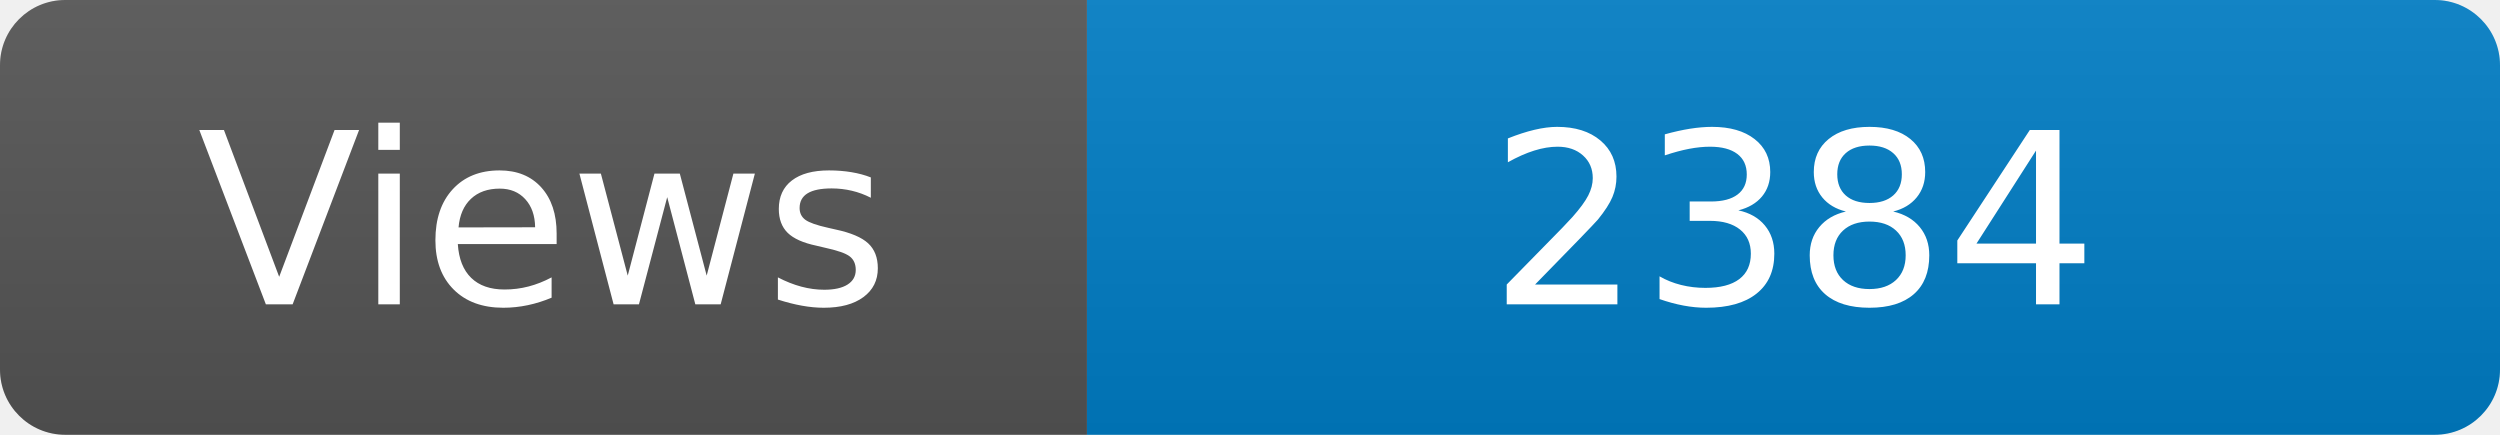
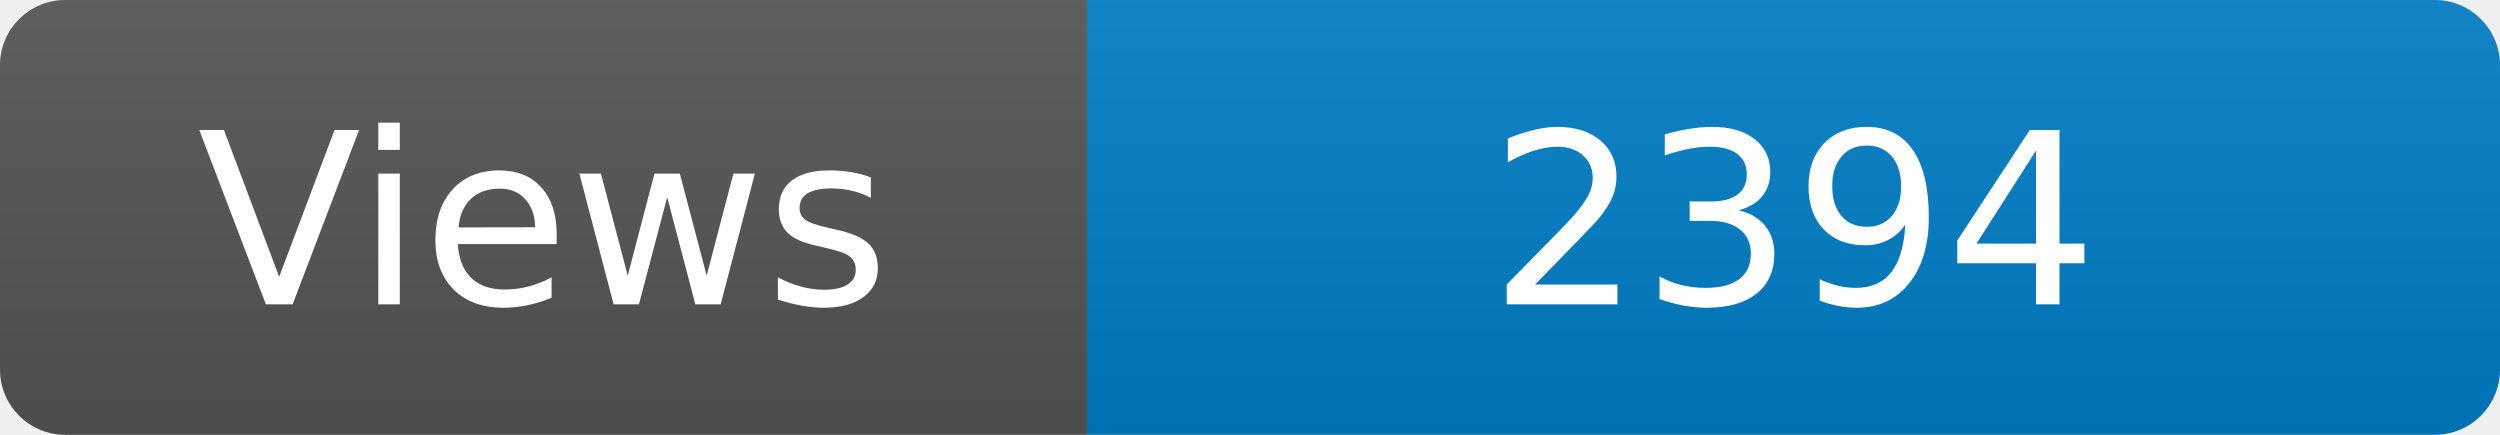
<svg xmlns="http://www.w3.org/2000/svg" width="115" height="20" role="img" aria-label="Maintained?: yes">
  <linearGradient id="s" x2="0" y2="100%">
    <stop offset="0" stop-color="#bbb" stop-opacity=".1" />
    <stop offset="1" stop-opacity=".1" />
  </linearGradient>
  <clipPath id="r">
    <rect width="115" height="20" rx="3" fill="#fff" />
  </clipPath>
  <g clip-path="url(#r)">
    <rect width="50" height="20" fill="#555" />
    <rect x="50" width="160" height="20" fill="#007ec6" />
    <rect width="115" height="20" fill="url(#s)" />
  </g>
  <g fill="#fff" text-anchor="middle" font-family="Verdana,Geneva,DejaVu Sans,sans-serif" font-size="110">
    <text x="250" y="140" transform="scale(.1)" fill="#fff">Views</text>
-     <text x="825" y="140" transform="scale(.1)" fill="#fff">2384</text>
+     <text x="825" y="140" transform="scale(.1)" fill="#fff">2394</text>
  </g>
</svg>
